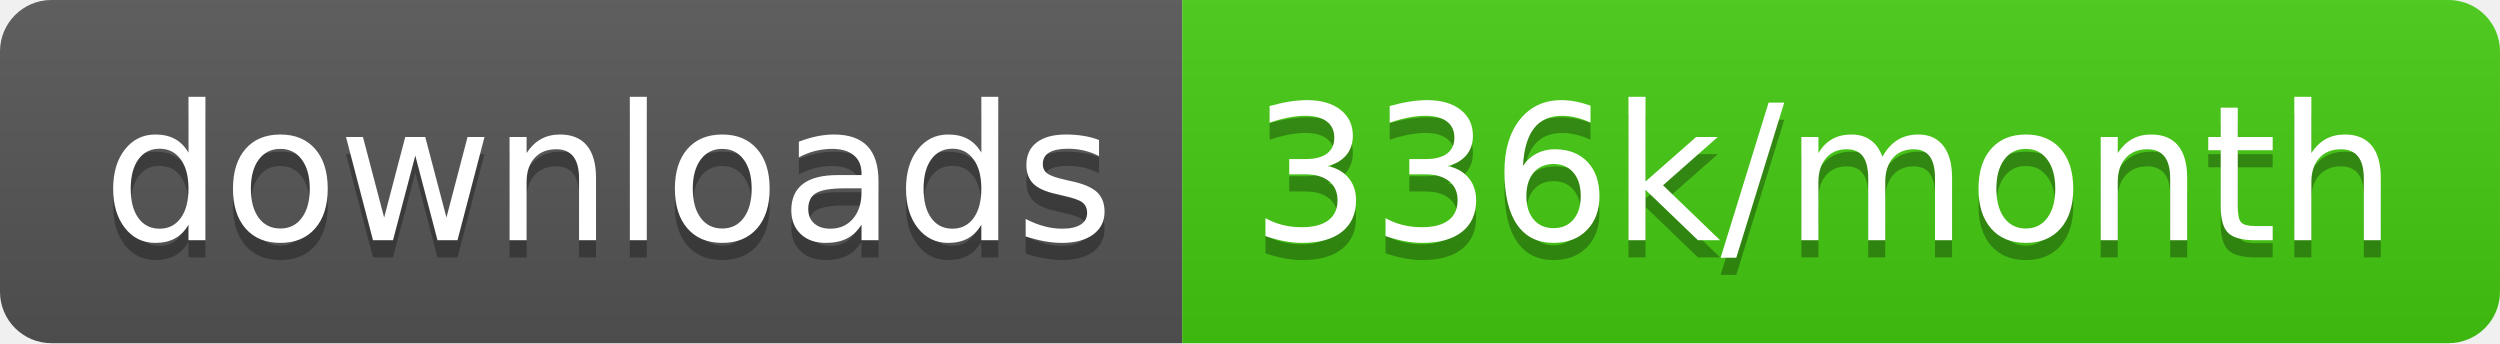
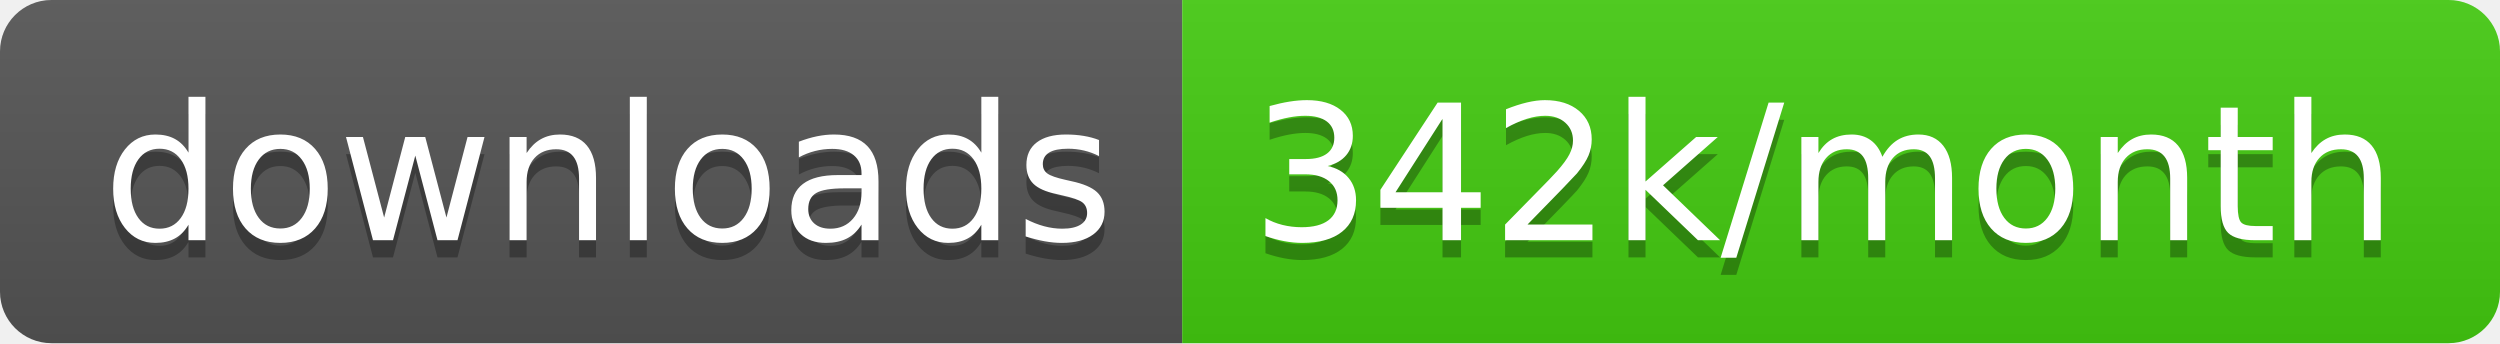
<svg xmlns="http://www.w3.org/2000/svg" width="145.7" height="20">
  <linearGradient id="smooth" x2="0" y2="100%">
    <stop offset="0" stop-color="#bbb" stop-opacity=".1" />
    <stop offset="1" stop-opacity=".1" />
  </linearGradient>
  <clipPath id="round">
    <rect width="145.7" height="20" rx="3" fill="#fff" />
  </clipPath>
  <g clip-path="url(#round)">
    <rect width="68.9" height="20" fill="#555" />
    <rect x="68.9" width="76.8" height="20" fill="#4c1" />
    <rect width="145.7" height="20" fill="url(#smooth)" />
  </g>
  <g fill="#fff" text-anchor="middle" font-family="DejaVu Sans,Verdana,Geneva,sans-serif" font-size="110">
    <text x="354.5" y="150" fill="#010101" fill-opacity=".3" transform="scale(0.1)" textLength="589.0" lengthAdjust="spacing">downloads</text>
    <text x="354.5" y="140" transform="scale(0.1)" textLength="589.0" lengthAdjust="spacing">downloads</text>
-     <text x="1063.0" y="150" fill="#010101" fill-opacity=".3" transform="scale(0.1)" textLength="668.0" lengthAdjust="spacing">336k/month</text>
-     <text x="1063.0" y="140" transform="scale(0.1)" textLength="668.0" lengthAdjust="spacing">336k/month</text>
+     <text x="1063.0" y="150" fill="#010101" fill-opacity=".3" transform="scale(0.1)" textLength="668.0" lengthAdjust="spacing">342k/month</text>
+     <text x="1063.0" y="140" transform="scale(0.1)" textLength="668.0" lengthAdjust="spacing">342k/month</text>
  </g>
</svg>
